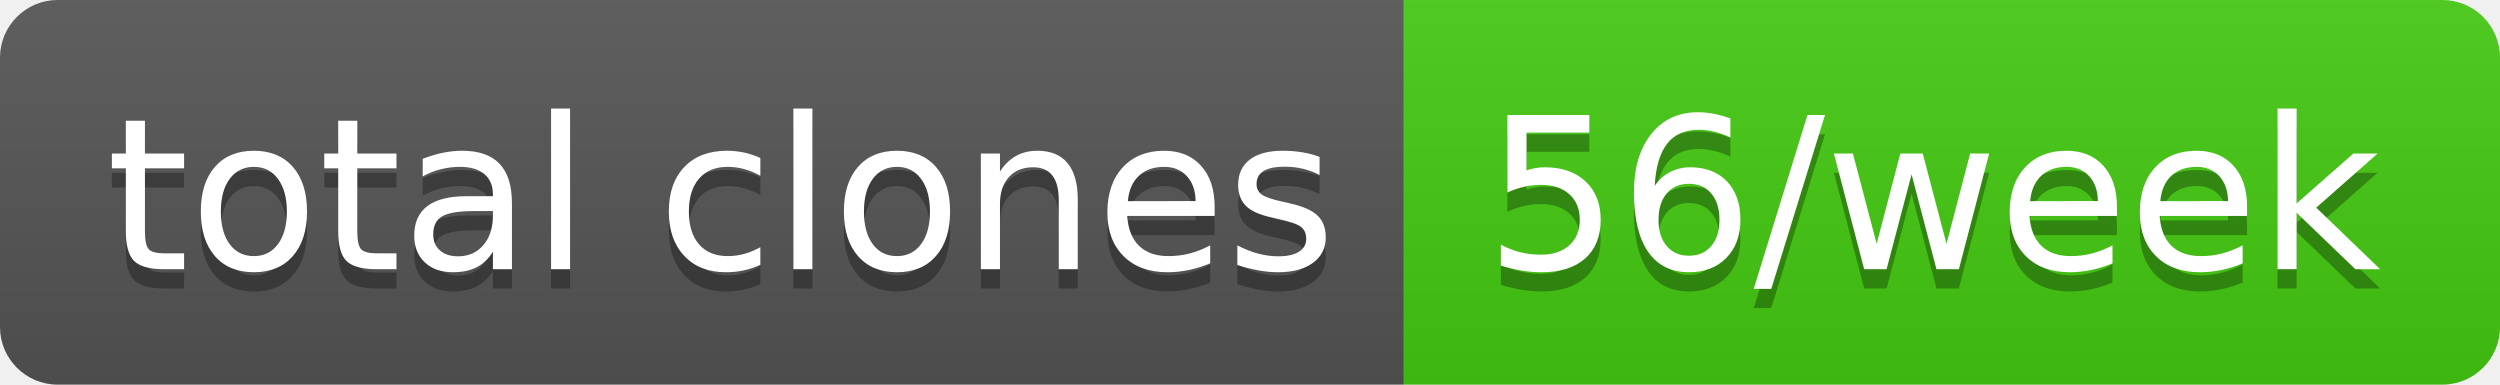
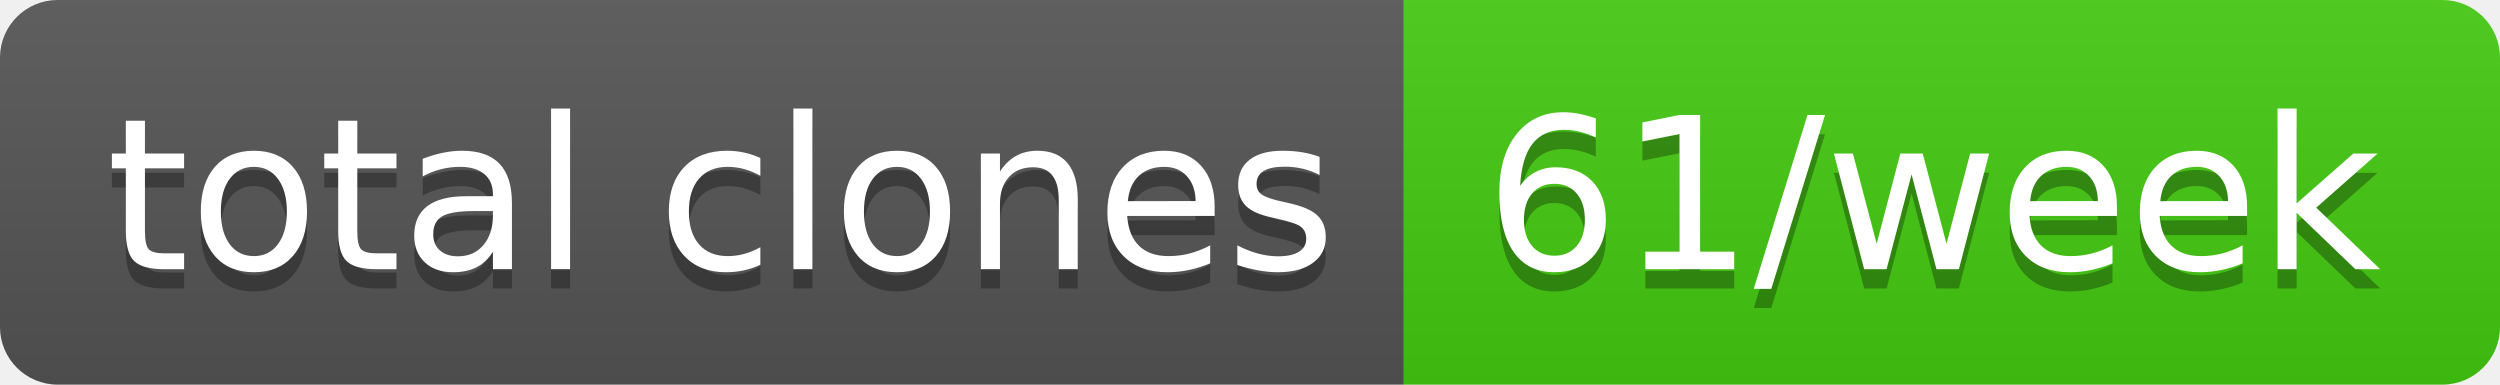
- <svg xmlns="http://www.w3.org/2000/svg" width="130" height="20" role="img" aria-label="total clones: 56/week">
+ <svg xmlns="http://www.w3.org/2000/svg" width="130" height="20" role="img" aria-label="total clones: 61/week">
  <linearGradient id="s" x2="0" y2="100%">
    <stop offset="0" stop-color="#bbb" stop-opacity=".1" />
    <stop offset="1" stop-opacity=".1" />
  </linearGradient>
  <clipPath id="r">
    <rect width="130" height="20" rx="3" fill="#fff" />
  </clipPath>
  <g clip-path="url(#r)">
    <rect width="73" height="20" fill="#555" />
    <rect x="73" width="57" height="20" fill="#4c1" />
    <rect width="130" height="20" fill="url(#s)" />
  </g>
  <g fill="#fff" text-anchor="middle" font-family="Verdana,Geneva,DejaVu Sans,sans-serif" text-rendering="geometricPrecision" font-size="110">
    <text aria-hidden="true" x="375" y="150" fill="#010101" fill-opacity=".3" transform="scale(.1)" textLength="630">total clones</text>
    <text x="375" y="140" transform="scale(.1)" fill="#fff" textLength="630">total clones</text>
-     <text aria-hidden="true" x="1005" y="150" fill="#010101" fill-opacity=".3" transform="scale(.1)" textLength="470">56/week</text>
-     <text x="1005" y="140" transform="scale(.1)" fill="#fff" textLength="470">56/week</text>
+     <text aria-hidden="true" x="1005" y="150" fill="#010101" fill-opacity=".3" transform="scale(.1)" textLength="470">61/week</text>
+     <text x="1005" y="140" transform="scale(.1)" fill="#fff" textLength="470">61/week</text>
  </g>
</svg>
